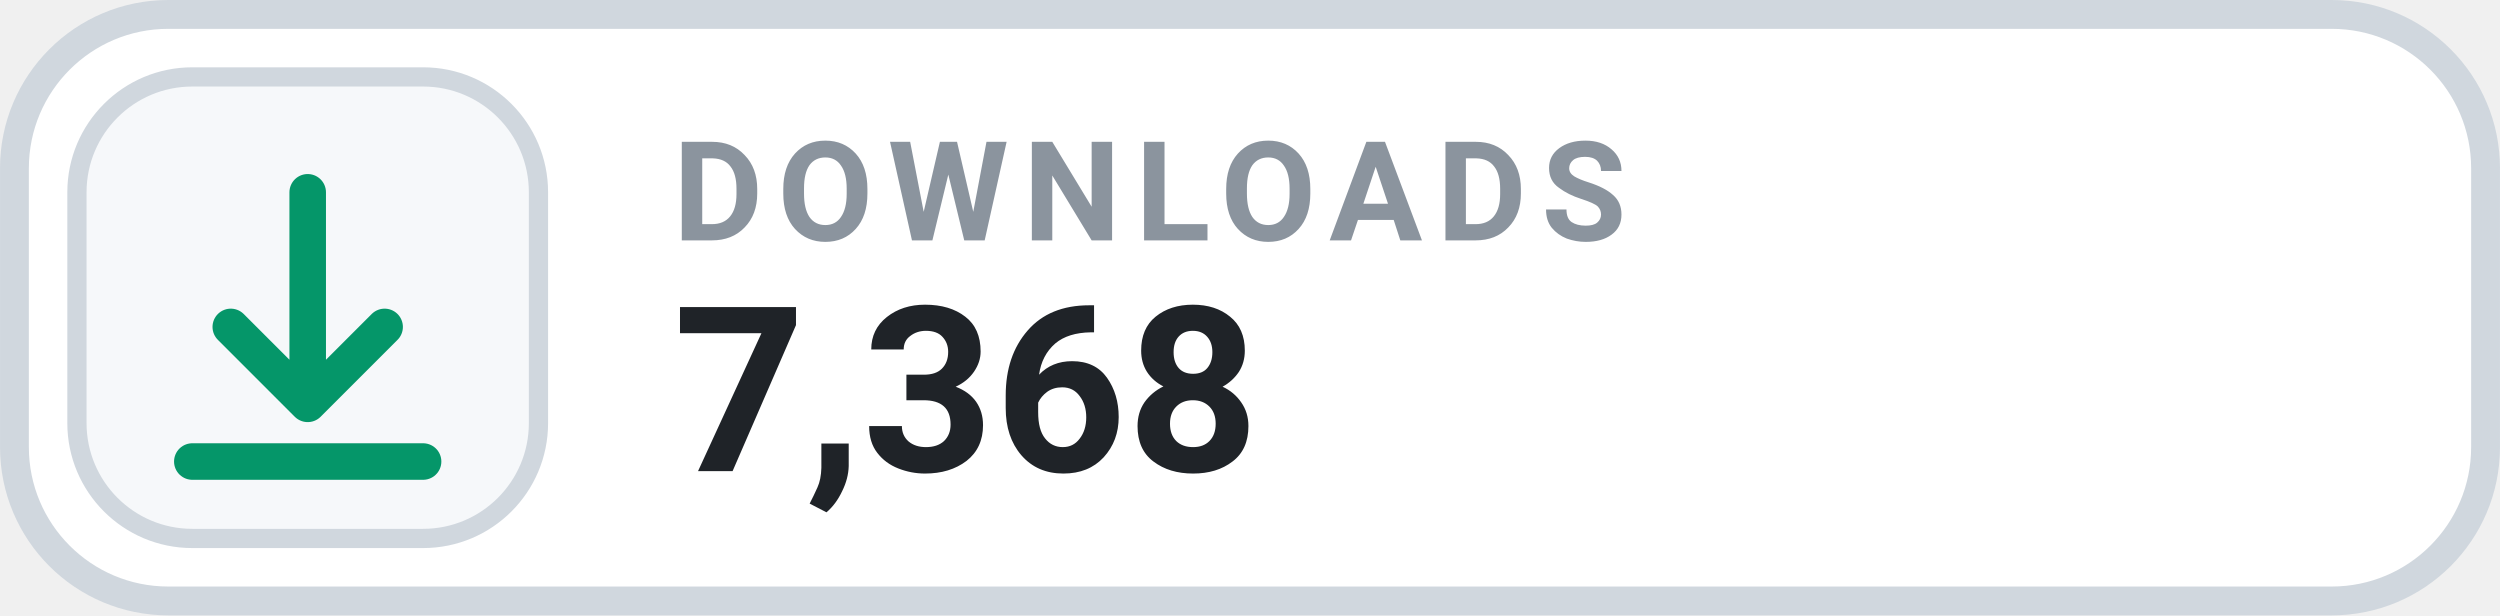
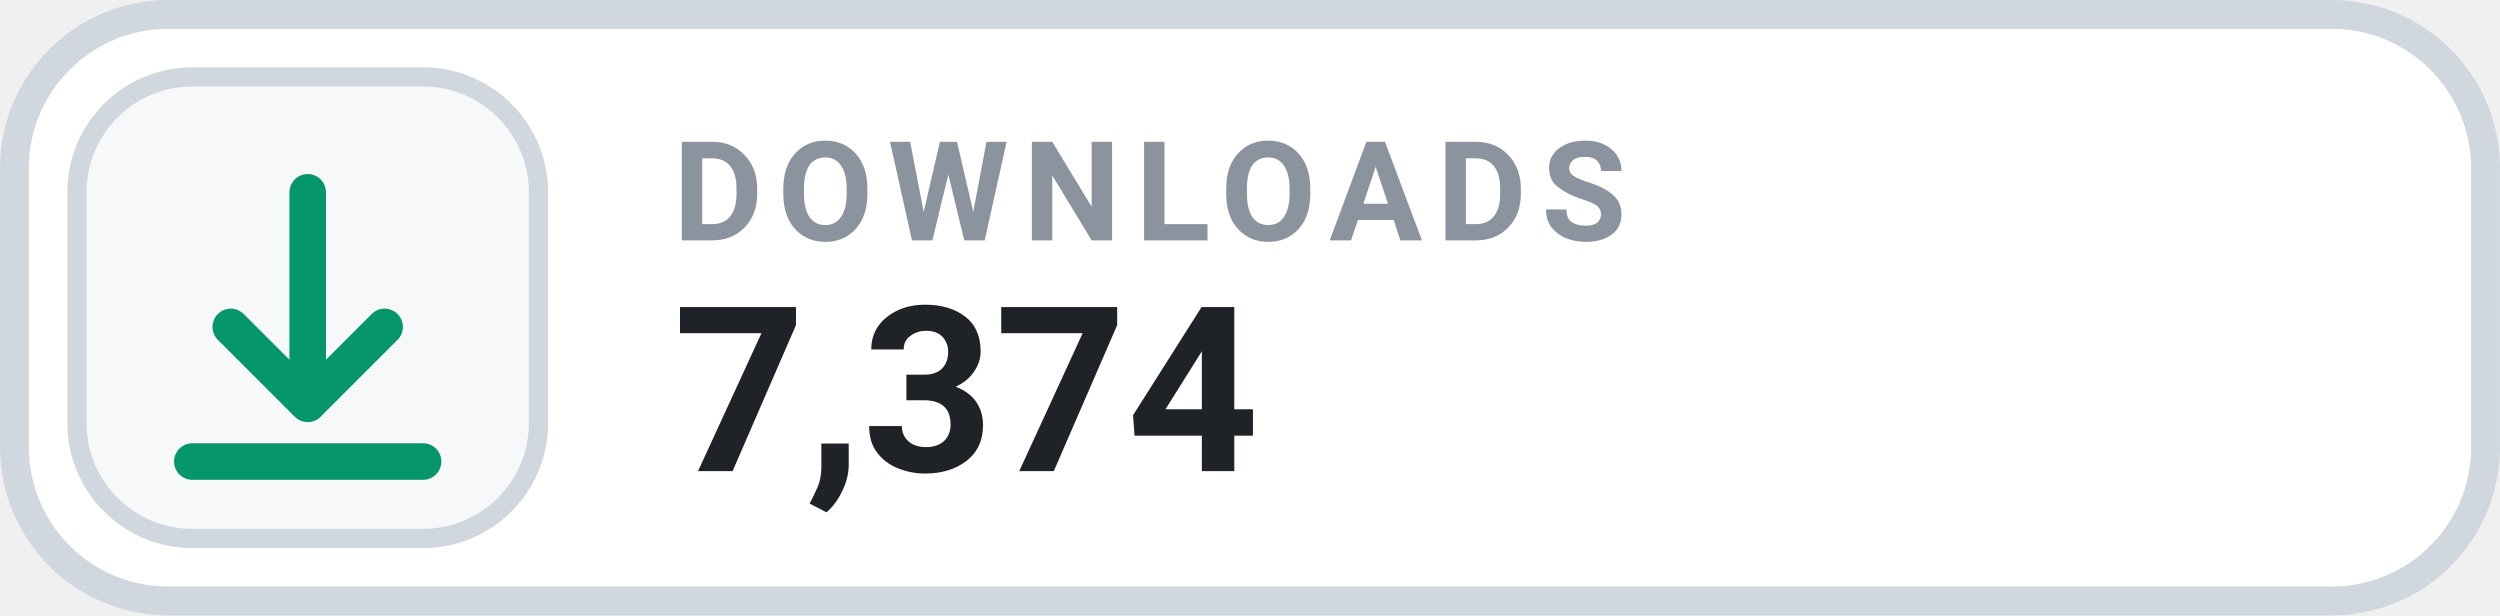
- <svg xmlns="http://www.w3.org/2000/svg" width="126" height="31.015" viewBox="0 0 130 32" role="img" aria-label="DOWNLOADS 7,368">
+ <svg xmlns="http://www.w3.org/2000/svg" width="126" height="31.015" viewBox="0 0 130 32" role="img" aria-label="DOWNLOADS 7,374">
  <rect x=".75" y=".75" width="128.5" height="30.5" rx="8" fill="#FFFFFF" stroke="#D0D7DE" stroke-width="1.5" />
  <rect x="4" y="4" width="24" height="24" rx="6" fill="#F6F8FA" stroke="#D0D7DE" stroke-width="1" />
  <g transform="translate(16 16)" style="color:#059669;">
    <path d="M0 -6 v11 m0 0 l4 -4 m-4 4 l-4 -4 M-6 8 h12" fill="none" stroke="currentColor" stroke-width="1.9" stroke-linecap="round" stroke-linejoin="round" />
  </g>
  <text x="35" y="12.5" fill="#8B949E" font-family="-apple-system,BlinkMacSystemFont,'Segoe UI',Roboto,Helvetica,Arial,sans-serif" font-size="7.2" font-weight="700" letter-spacing=".75">DOWNLOADS</text>
-   <text x="35" y="24.5" fill="#1F2328" font-family="-apple-system,BlinkMacSystemFont,'Segoe UI',Roboto,Helvetica,Arial,sans-serif" font-size="12" font-weight="700">7,368</text>
+   <text x="35" y="24.5" fill="#1F2328" font-family="-apple-system,BlinkMacSystemFont,'Segoe UI',Roboto,Helvetica,Arial,sans-serif" font-size="12" font-weight="700">7,374</text>
</svg>
